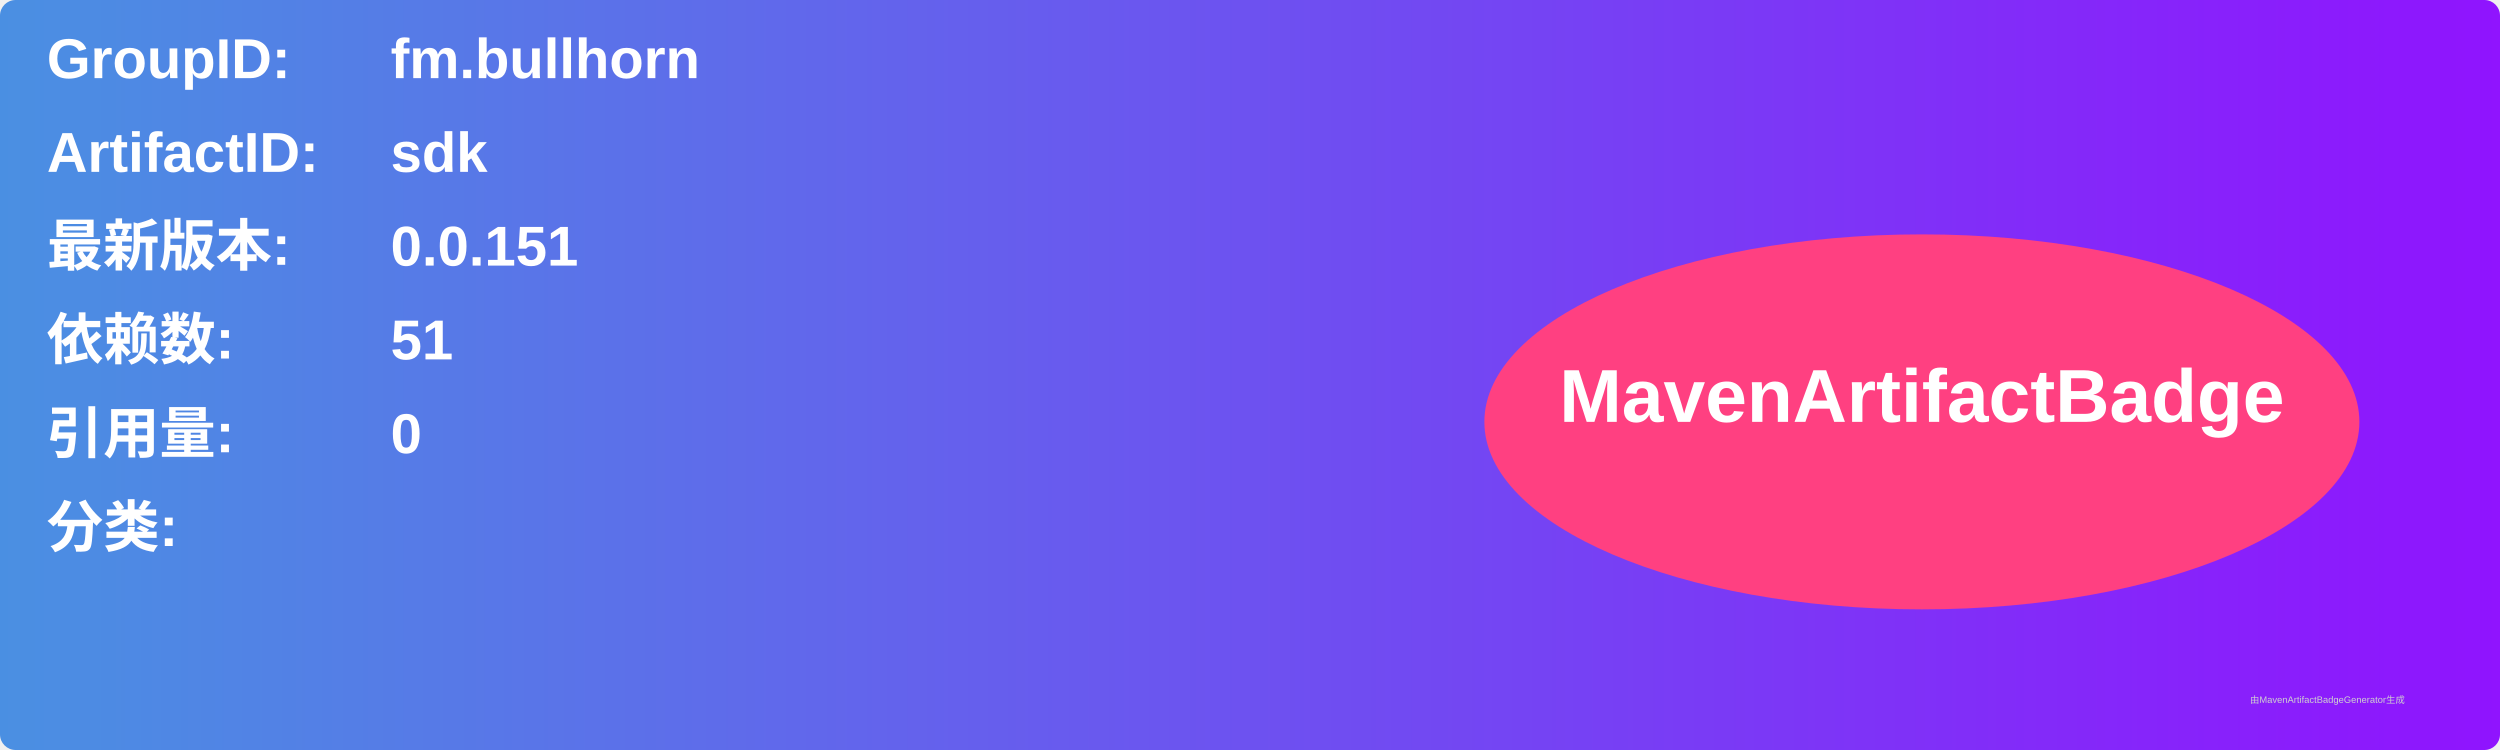
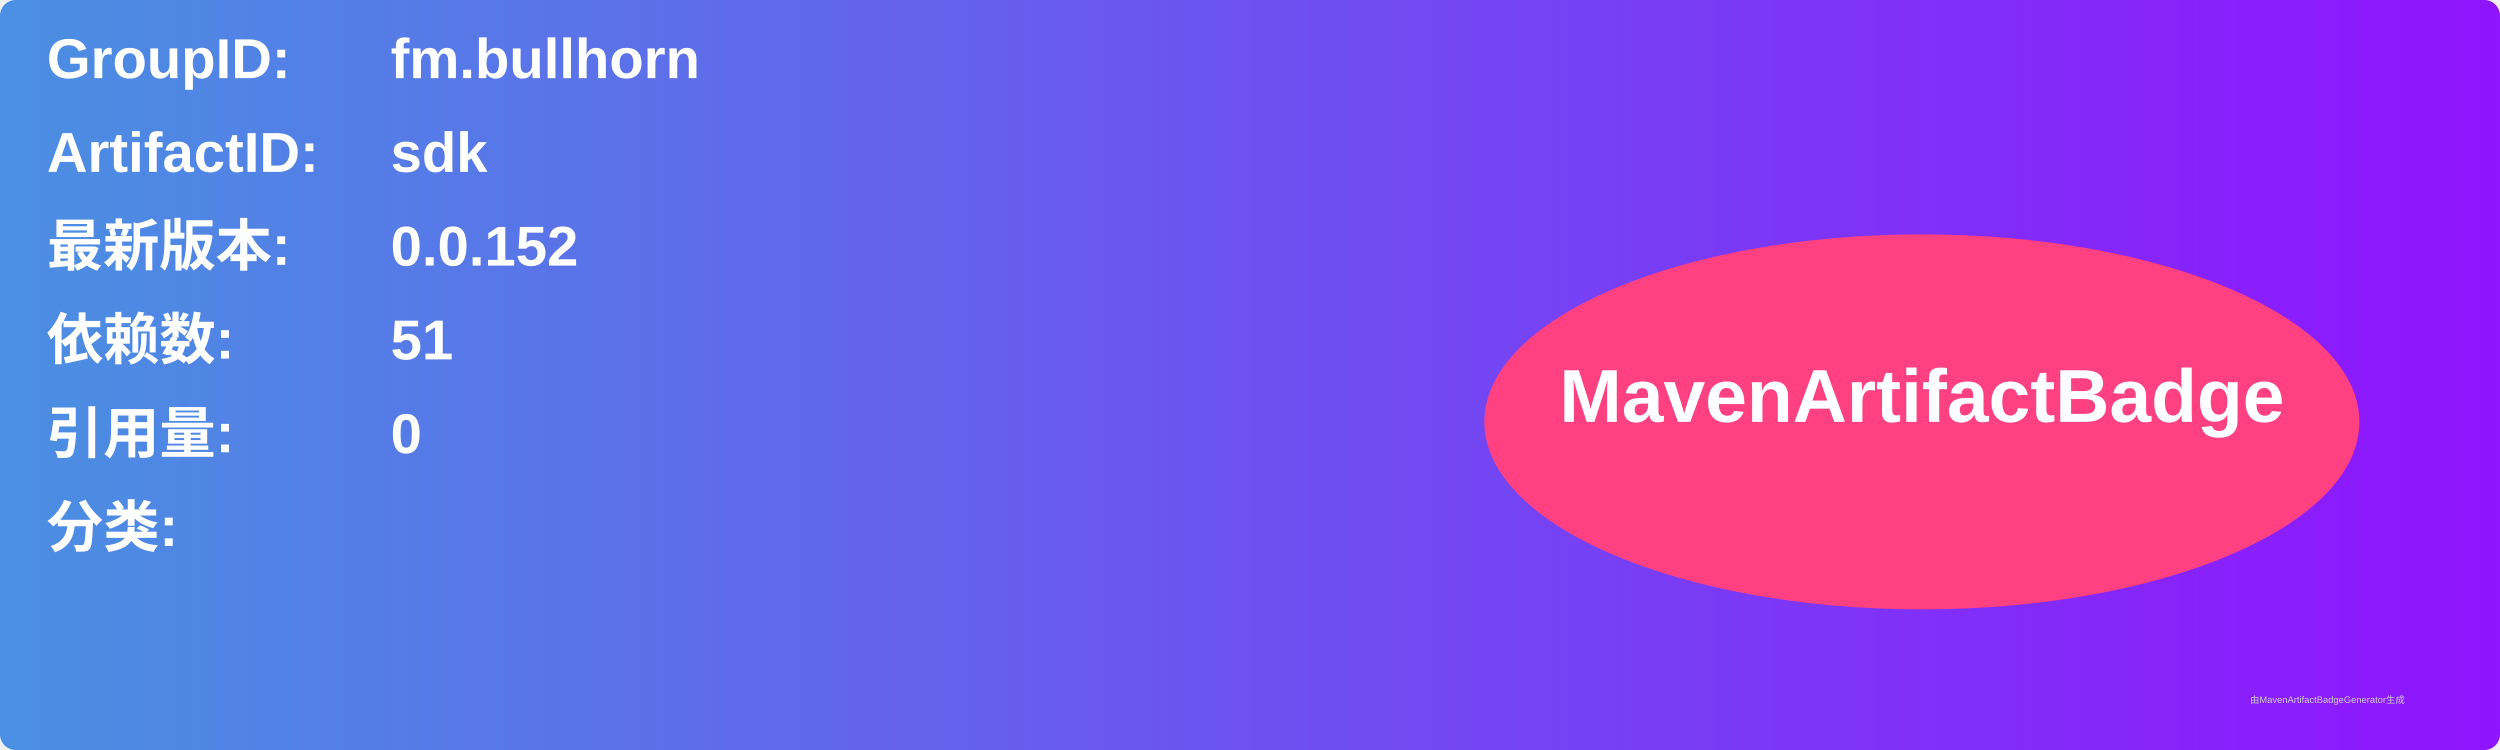
<svg xmlns="http://www.w3.org/2000/svg" width="800" height="240" viewBox="0 0 800 240">
  <linearGradient id="grad" x1="0%" y1="0%" x2="100%" y2="0%">
    <stop offset="0%" stop-color="#4a90e2" />
    <stop offset="100%" stop-color="#9013fe" />
  </linearGradient>
  <rect width="100%" height="100%" rx="5" ry="5" fill="url(#grad)" />
  <g transform="translate(15, 15)">
    <text x="0" y="10" font-family="Arial" font-size="18" fill="white" font-weight="bold" width="260">GroupID:</text>
    <text x="110" y="10" font-family="Arial" font-size="18" fill="white" font-weight="bold" width="460">fm.bullhorn</text>
    <text x="0" y="40" font-family="Arial" font-size="18" fill="white" font-weight="bold" width="260">ArtifactID:</text>
    <text x="110" y="40" font-family="Arial" font-size="18" fill="white" font-weight="bold" width="460">sdk</text>
    <text x="0" y="70" font-family="Arial" font-size="18" fill="white" font-weight="bold">最新版本:</text>
    <text x="110" y="70" font-family="Arial" font-size="18" fill="white" font-weight="bold">
-       <tspan font-weight="bold">0.0.151</tspan>
+       <tspan font-weight="bold">0.0.152</tspan>
    </text>
    <text x="0" y="100" font-family="Arial" font-size="18" fill="white" font-weight="bold">依赖数: </text>
    <text x="110" y="100" font-family="Arial" font-size="18" fill="white">
      <tspan font-weight="bold">51</tspan>
    </text>
    <text x="0" y="130" font-family="Arial" font-size="18" fill="white" font-weight="bold">引用量: </text>
    <text x="110" y="130" font-family="Arial" font-size="18" fill="white">
      <tspan font-weight="bold">0</tspan>
    </text>
    <text x="0" y="160" font-family="Arial" font-size="18" fill="white" font-weight="bold">分类:</text>
    <text x="10" y="190" font-family="Arial" font-size="10" fill="white">
      <tspan font-weight="bold" />
    </text>
    <ellipse cx="600" cy="120" rx="140" ry="60" fill="#ff4081" />
    <text x="600" y="120" text-anchor="middle" font-family="Arial" font-size="24" fill="white" font-weight="bold">MavenArtifactBadge</text>
  </g>
  <text x="720" y="225" font-family="Arial" font-size="3" fill="#d0d0d0">由MavenArtifactBadgeGenerator生成</text>
</svg>
